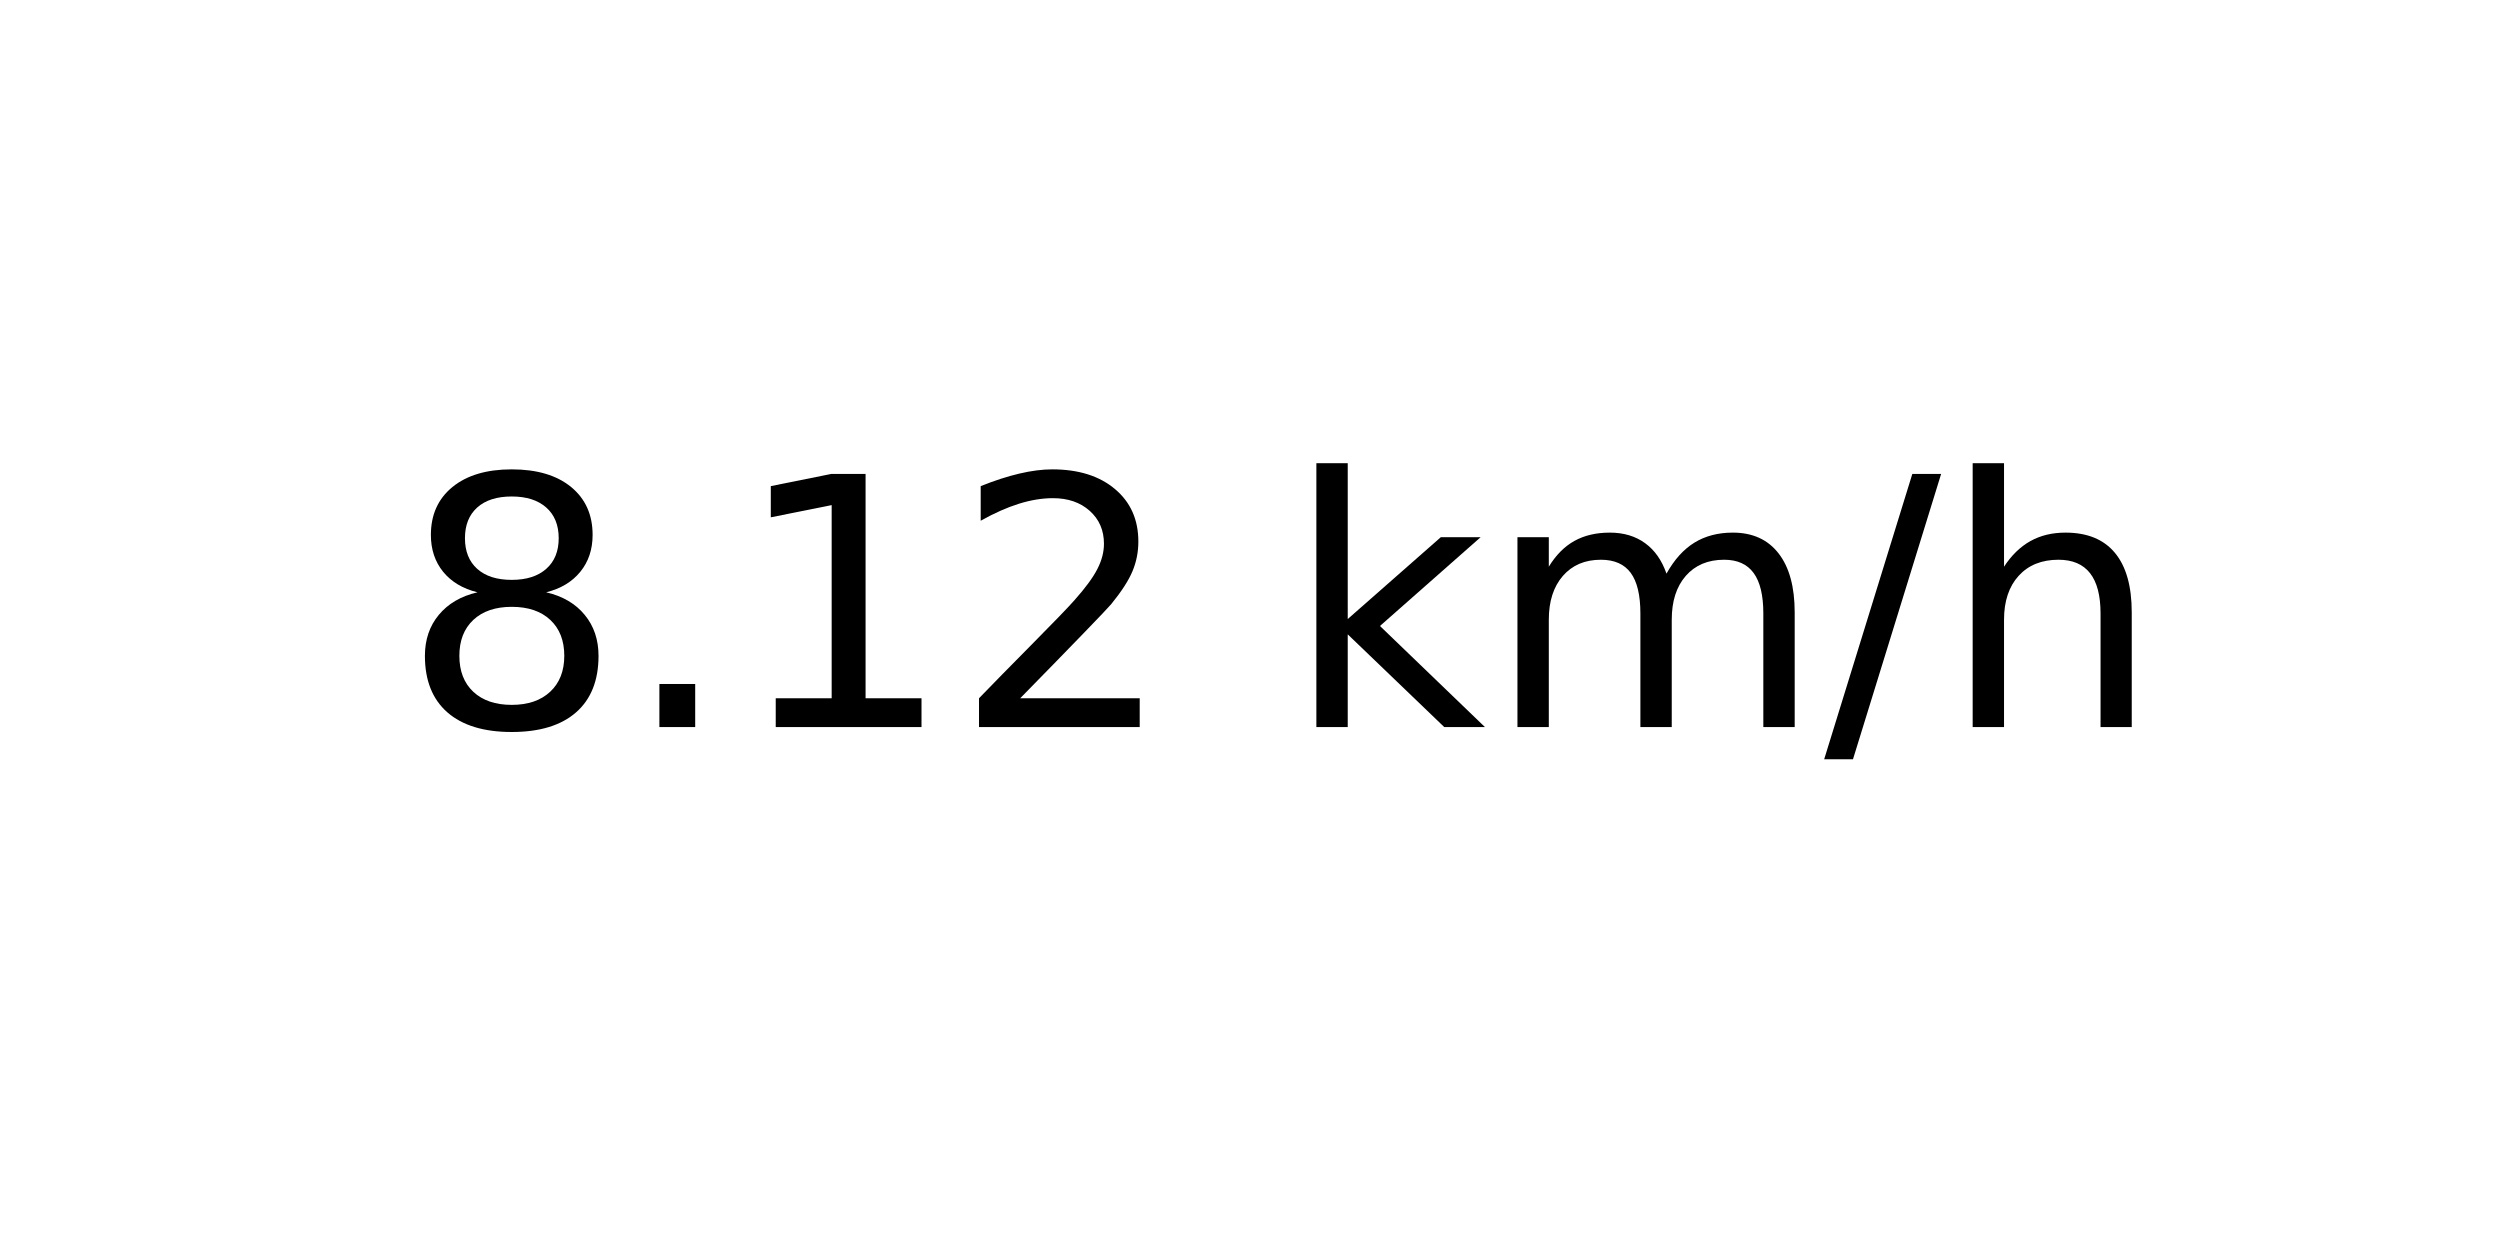
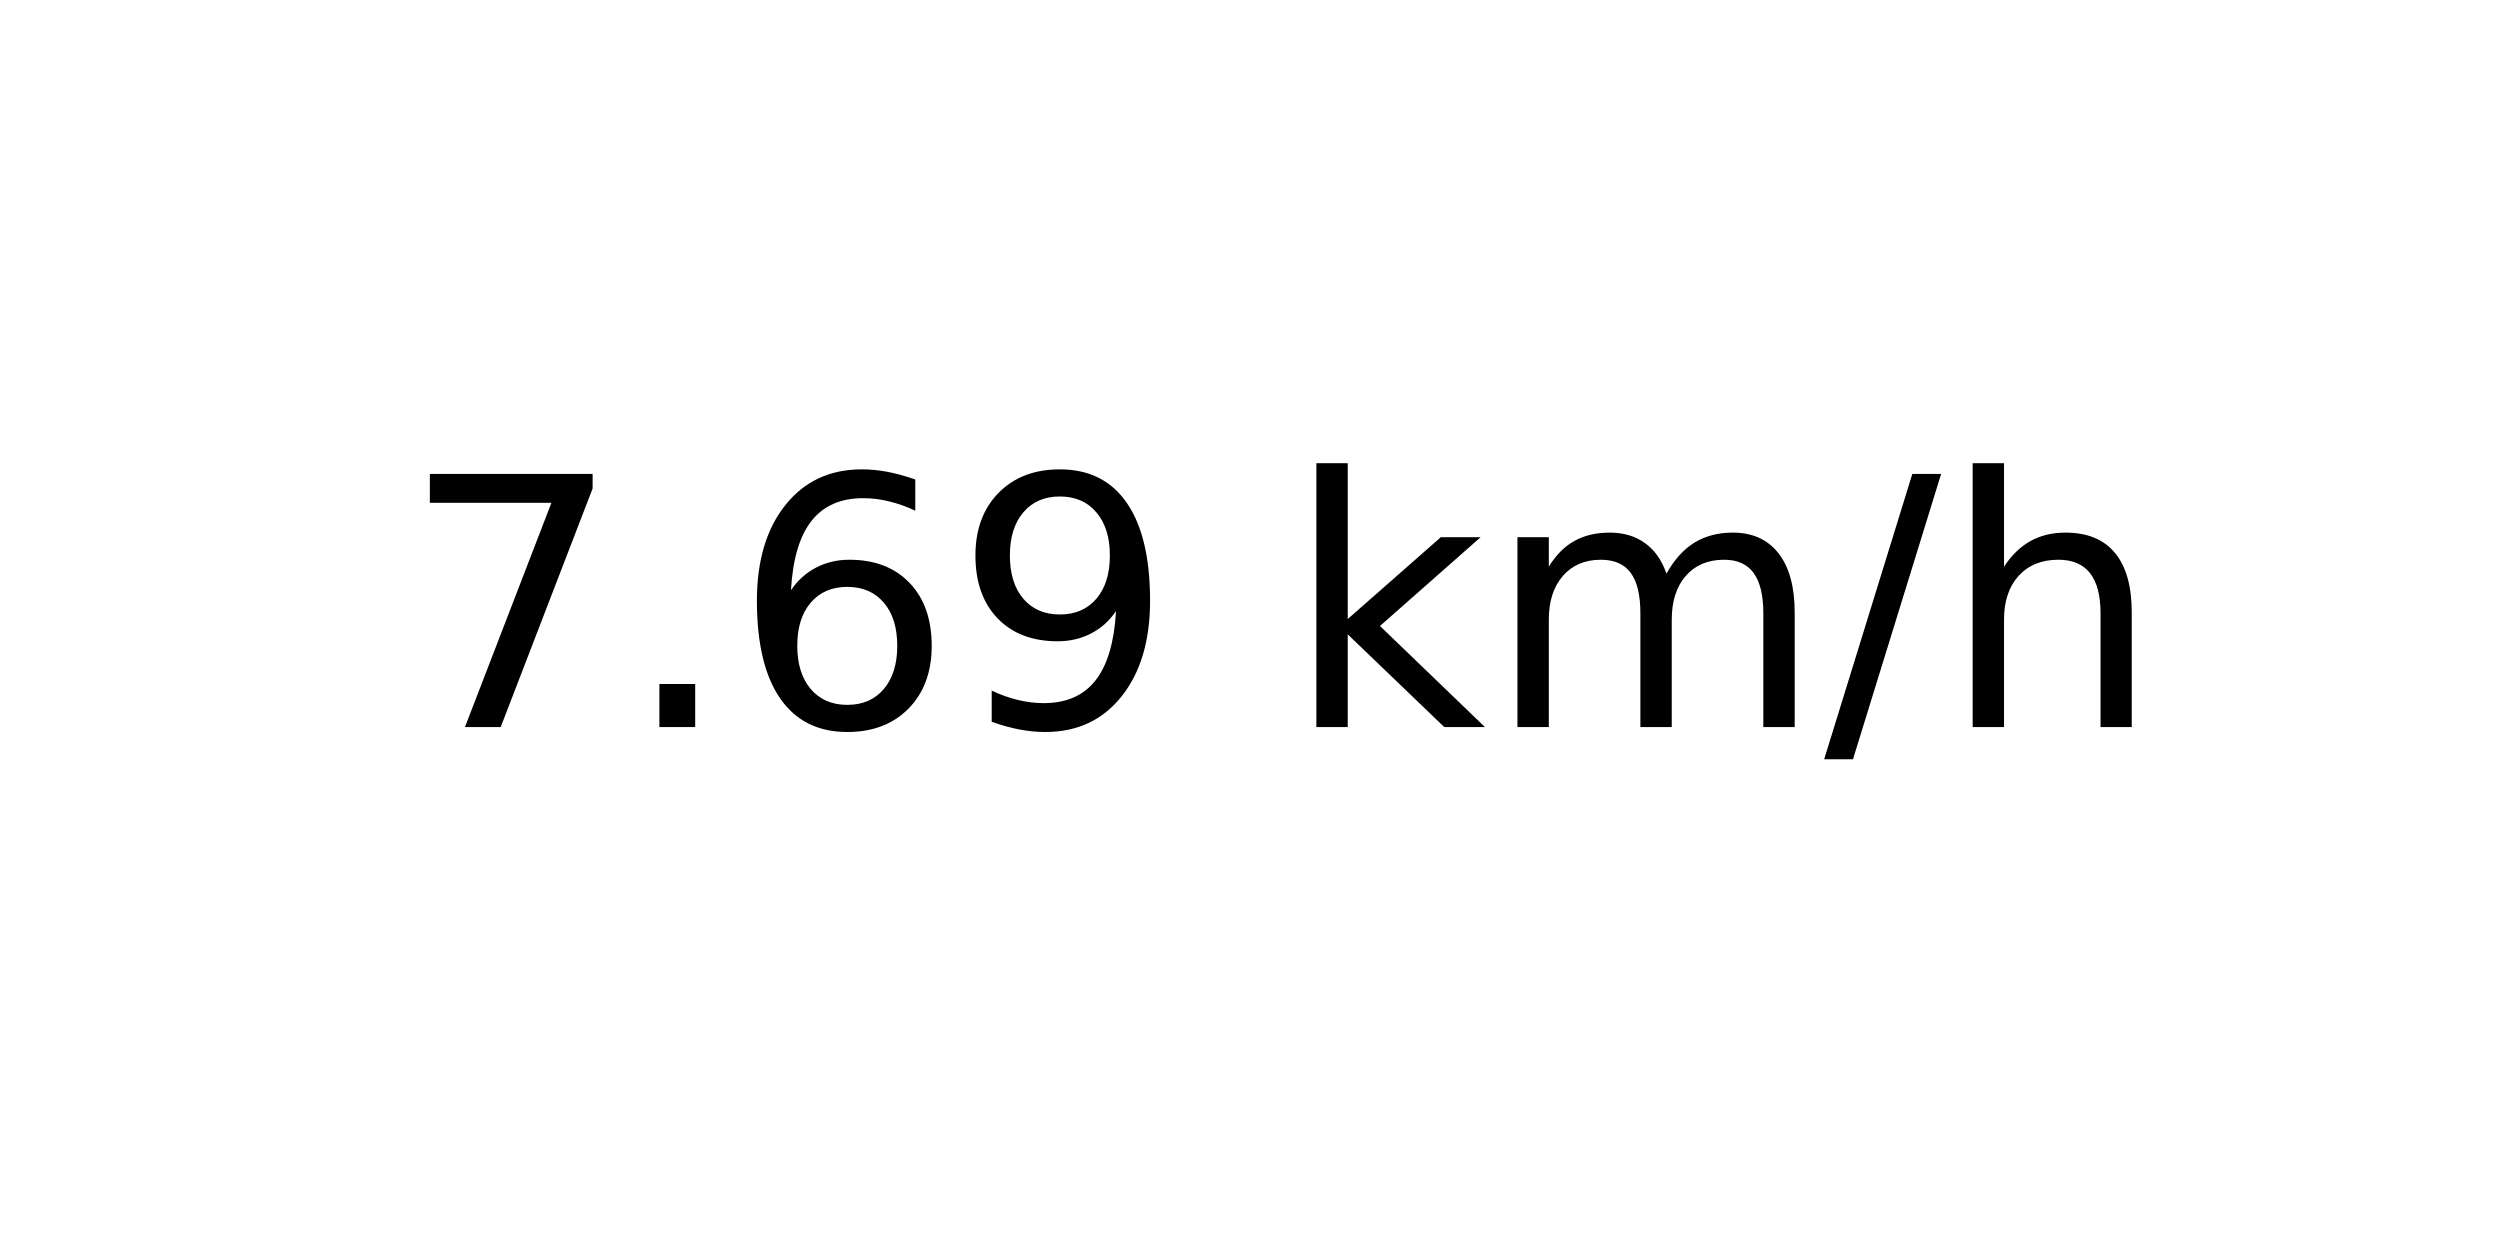
<svg xmlns="http://www.w3.org/2000/svg" xmlns:xlink="http://www.w3.org/1999/xlink" width="72pt" height="36pt" viewBox="0 0 72 36" version="1.1">
  <defs>
    <style type="text/css">*{stroke-linejoin: round; stroke-linecap: butt}</style>
  </defs>
  <g id="figure_1">
    <g id="axes_1">
      <g id="text_1">
        <g transform="translate(11.55937 20.93937) scale(0.1 -0.1)">
          <defs>
-             <path id="DejaVuSans-38" d="M 2034 2216  Q 1584 2216 1326 1975  Q 1069 1734 1069 1313  Q 1069 891 1326 650  Q 1584 409 2034 409  Q 2484 409 2743 651  Q 3003 894 3003 1313  Q 3003 1734 2745 1975  Q 2488 2216 2034 2216  z M 1403 2484  Q 997 2584 770 2862  Q 544 3141 544 3541  Q 544 4100 942 4425  Q 1341 4750 2034 4750  Q 2731 4750 3128 4425  Q 3525 4100 3525 3541  Q 3525 3141 3298 2862  Q 3072 2584 2669 2484  Q 3125 2378 3379 2068  Q 3634 1759 3634 1313  Q 3634 634 3220 271  Q 2806 -91 2034 -91  Q 1263 -91 848 271  Q 434 634 434 1313  Q 434 1759 690 2068  Q 947 2378 1403 2484  z M 1172 3481  Q 1172 3119 1398 2916  Q 1625 2713 2034 2713  Q 2441 2713 2670 2916  Q 2900 3119 2900 3481  Q 2900 3844 2670 4047  Q 2441 4250 2034 4250  Q 1625 4250 1398 4047  Q 1172 3844 1172 3481  z " transform="scale(0.015625)" />
+             <path id="DejaVuSans-37" d="M 525 4666  L 3525 4666  L 3525 4397  L 1831 0  L 1172 0  L 2766 4134  L 525 4134  L 525 4666  z " transform="scale(0.015625)" />
            <path id="DejaVuSans-2e" d="M 684 794  L 1344 794  L 1344 0  L 684 0  L 684 794  z " transform="scale(0.015625)" />
-             <path id="DejaVuSans-31" d="M 794 531  L 1825 531  L 1825 4091  L 703 3866  L 703 4441  L 1819 4666  L 2450 4666  L 2450 531  L 3481 531  L 3481 0  L 794 0  L 794 531  z " transform="scale(0.015625)" />
-             <path id="DejaVuSans-32" d="M 1228 531  L 3431 531  L 3431 0  L 469 0  L 469 531  Q 828 903 1448 1529  Q 2069 2156 2228 2338  Q 2531 2678 2651 2914  Q 2772 3150 2772 3378  Q 2772 3750 2511 3984  Q 2250 4219 1831 4219  Q 1534 4219 1204 4116  Q 875 4013 500 3803  L 500 4441  Q 881 4594 1212 4672  Q 1544 4750 1819 4750  Q 2544 4750 2975 4387  Q 3406 4025 3406 3419  Q 3406 3131 3298 2873  Q 3191 2616 2906 2266  Q 2828 2175 2409 1742  Q 1991 1309 1228 531  z " transform="scale(0.015625)" />
+             <path id="DejaVuSans-36" d="M 2113 2584  Q 1688 2584 1439 2293  Q 1191 2003 1191 1497  Q 1191 994 1439 701  Q 1688 409 2113 409  Q 2538 409 2786 701  Q 3034 994 3034 1497  Q 3034 2003 2786 2293  Q 2538 2584 2113 2584  z M 3366 4563  L 3366 3988  Q 3128 4100 2886 4159  Q 2644 4219 2406 4219  Q 1781 4219 1451 3797  Q 1122 3375 1075 2522  Q 1259 2794 1537 2939  Q 1816 3084 2150 3084  Q 2853 3084 3261 2657  Q 3669 2231 3669 1497  Q 3669 778 3244 343  Q 2819 -91 2113 -91  Q 1303 -91 875 529  Q 447 1150 447 2328  Q 447 3434 972 4092  Q 1497 4750 2381 4750  Q 2619 4750 2861 4703  Q 3103 4656 3366 4563  z " transform="scale(0.015625)" />
+             <path id="DejaVuSans-39" d="M 703 97  L 703 672  Q 941 559 1184 500  Q 1428 441 1663 441  Q 2288 441 2617 861  Q 2947 1281 2994 2138  Q 2813 1869 2534 1725  Q 2256 1581 1919 1581  Q 1219 1581 811 2004  Q 403 2428 403 3163  Q 403 3881 828 4315  Q 1253 4750 1959 4750  Q 2769 4750 3195 4129  Q 3622 3509 3622 2328  Q 3622 1225 3098 567  Q 2575 -91 1691 -91  Q 1453 -91 1209 -44  Q 966 3 703 97  z M 1959 2075  Q 2384 2075 2632 2365  Q 2881 2656 2881 3163  Q 2881 3666 2632 3958  Q 2384 4250 1959 4250  Q 1534 4250 1286 3958  Q 1038 3666 1038 3163  Q 1038 2656 1286 2365  Q 1534 2075 1959 2075  z " transform="scale(0.015625)" />
            <path id="DejaVuSans-20" transform="scale(0.015625)" />
            <path id="DejaVuSans-6b" d="M 581 4863  L 1159 4863  L 1159 1991  L 2875 3500  L 3609 3500  L 1753 1863  L 3688 0  L 2938 0  L 1159 1709  L 1159 0  L 581 0  L 581 4863  z " transform="scale(0.015625)" />
            <path id="DejaVuSans-6d" d="M 3328 2828  Q 3544 3216 3844 3400  Q 4144 3584 4550 3584  Q 5097 3584 5394 3201  Q 5691 2819 5691 2113  L 5691 0  L 5113 0  L 5113 2094  Q 5113 2597 4934 2840  Q 4756 3084 4391 3084  Q 3944 3084 3684 2787  Q 3425 2491 3425 1978  L 3425 0  L 2847 0  L 2847 2094  Q 2847 2600 2669 2842  Q 2491 3084 2119 3084  Q 1678 3084 1418 2786  Q 1159 2488 1159 1978  L 1159 0  L 581 0  L 581 3500  L 1159 3500  L 1159 2956  Q 1356 3278 1631 3431  Q 1906 3584 2284 3584  Q 2666 3584 2933 3390  Q 3200 3197 3328 2828  z " transform="scale(0.015625)" />
            <path id="DejaVuSans-2f" d="M 1625 4666  L 2156 4666  L 531 -594  L 0 -594  L 1625 4666  z " transform="scale(0.015625)" />
            <path id="DejaVuSans-68" d="M 3513 2113  L 3513 0  L 2938 0  L 2938 2094  Q 2938 2591 2744 2837  Q 2550 3084 2163 3084  Q 1697 3084 1428 2787  Q 1159 2491 1159 1978  L 1159 0  L 581 0  L 581 4863  L 1159 4863  L 1159 2956  Q 1366 3272 1645 3428  Q 1925 3584 2291 3584  Q 2894 3584 3203 3211  Q 3513 2838 3513 2113  z " transform="scale(0.015625)" />
          </defs>
-           <use xlink:href="#DejaVuSans-38" />
+           <use xlink:href="#DejaVuSans-37" />
          <use xlink:href="#DejaVuSans-2e" x="63.623" />
-           <use xlink:href="#DejaVuSans-31" x="95.41" />
-           <use xlink:href="#DejaVuSans-32" x="159.033" />
+           <use xlink:href="#DejaVuSans-36" x="95.41" />
+           <use xlink:href="#DejaVuSans-39" x="159.033" />
          <use xlink:href="#DejaVuSans-20" x="222.656" />
          <use xlink:href="#DejaVuSans-6b" x="254.443" />
          <use xlink:href="#DejaVuSans-6d" x="312.354" />
          <use xlink:href="#DejaVuSans-2f" x="409.766" />
          <use xlink:href="#DejaVuSans-68" x="443.457" />
        </g>
      </g>
    </g>
  </g>
</svg>
